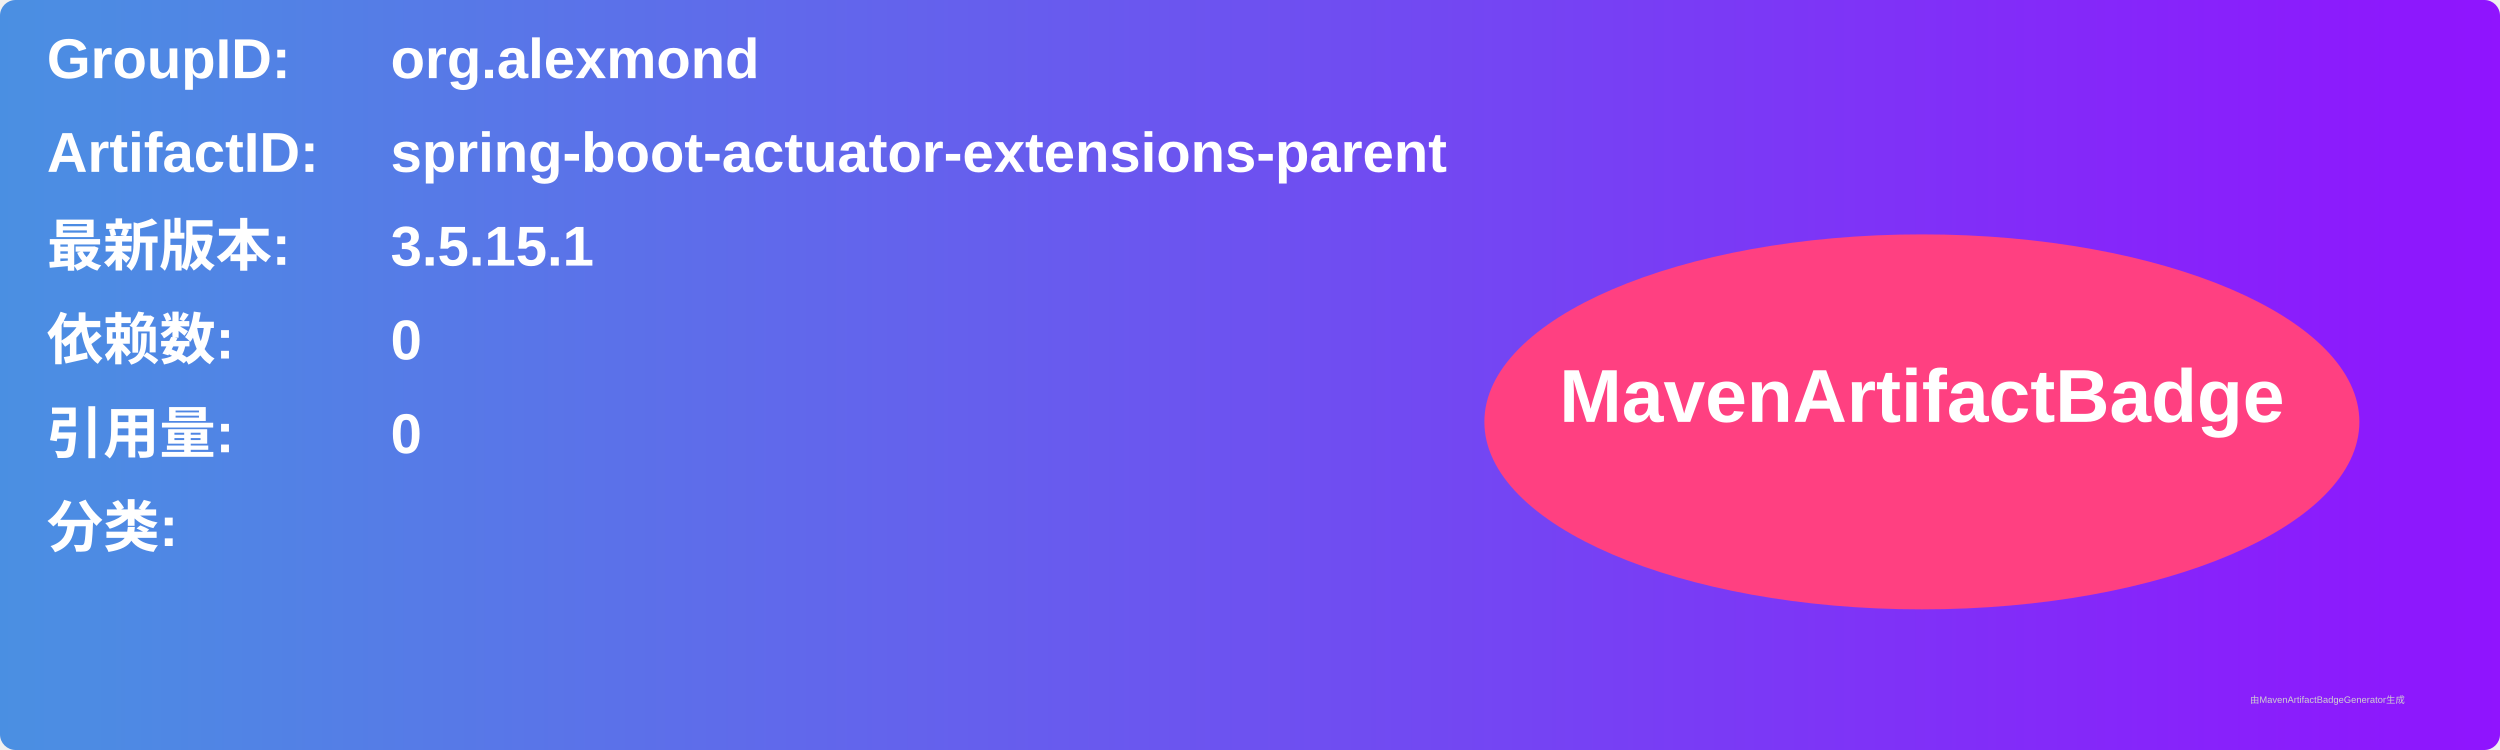
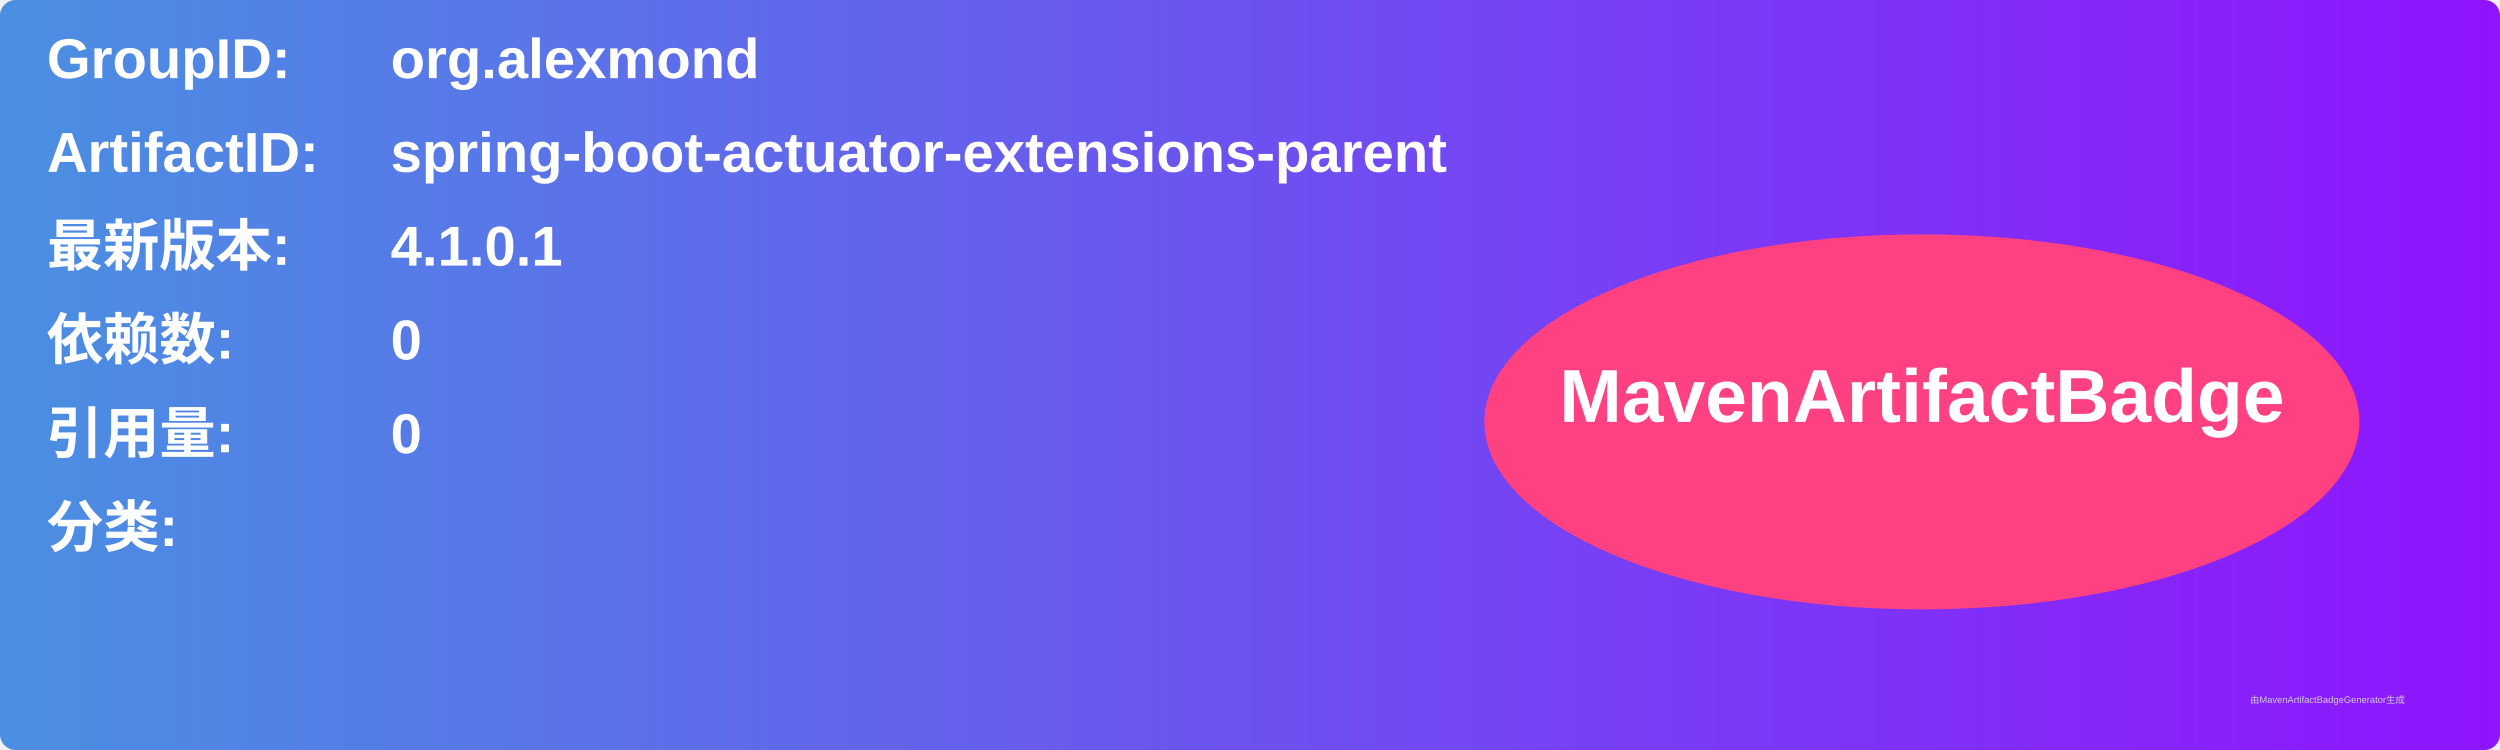
<svg xmlns="http://www.w3.org/2000/svg" width="800" height="240" viewBox="0 0 800 240">
  <linearGradient id="grad" x1="0%" y1="0%" x2="100%" y2="0%">
    <stop offset="0%" stop-color="#4a90e2" />
    <stop offset="100%" stop-color="#9013fe" />
  </linearGradient>
  <rect width="100%" height="100%" rx="5" ry="5" fill="url(#grad)" />
  <g transform="translate(15, 15)">
    <text x="0" y="10" font-family="Arial" font-size="18" fill="white" font-weight="bold" width="260">GroupID:</text>
    <text x="110" y="10" font-family="Arial" font-size="18" fill="white" font-weight="bold" width="460">org.alexmond</text>
    <text x="0" y="40" font-family="Arial" font-size="18" fill="white" font-weight="bold" width="260">ArtifactID:</text>
    <text x="110" y="40" font-family="Arial" font-size="18" fill="white" font-weight="bold" width="460">spring-boot-actuator-extensions-parent</text>
    <text x="0" y="70" font-family="Arial" font-size="18" fill="white" font-weight="bold">最新版本:</text>
    <text x="110" y="70" font-family="Arial" font-size="18" fill="white" font-weight="bold">
-       <tspan font-weight="bold">3.5.15.1</tspan>
+       <tspan font-weight="bold">4.1.0.1</tspan>
    </text>
    <text x="0" y="100" font-family="Arial" font-size="18" fill="white" font-weight="bold">依赖数: </text>
    <text x="110" y="100" font-family="Arial" font-size="18" fill="white">
      <tspan font-weight="bold">0</tspan>
    </text>
    <text x="0" y="130" font-family="Arial" font-size="18" fill="white" font-weight="bold">引用量: </text>
    <text x="110" y="130" font-family="Arial" font-size="18" fill="white">
      <tspan font-weight="bold">0</tspan>
    </text>
    <text x="0" y="160" font-family="Arial" font-size="18" fill="white" font-weight="bold">分类:</text>
    <text x="10" y="190" font-family="Arial" font-size="10" fill="white">
      <tspan font-weight="bold" />
    </text>
    <ellipse cx="600" cy="120" rx="140" ry="60" fill="#ff4081" />
    <text x="600" y="120" text-anchor="middle" font-family="Arial" font-size="24" fill="white" font-weight="bold">MavenArtifactBadge</text>
  </g>
  <text x="720" y="225" font-family="Arial" font-size="3" fill="#d0d0d0">由MavenArtifactBadgeGenerator生成</text>
</svg>
